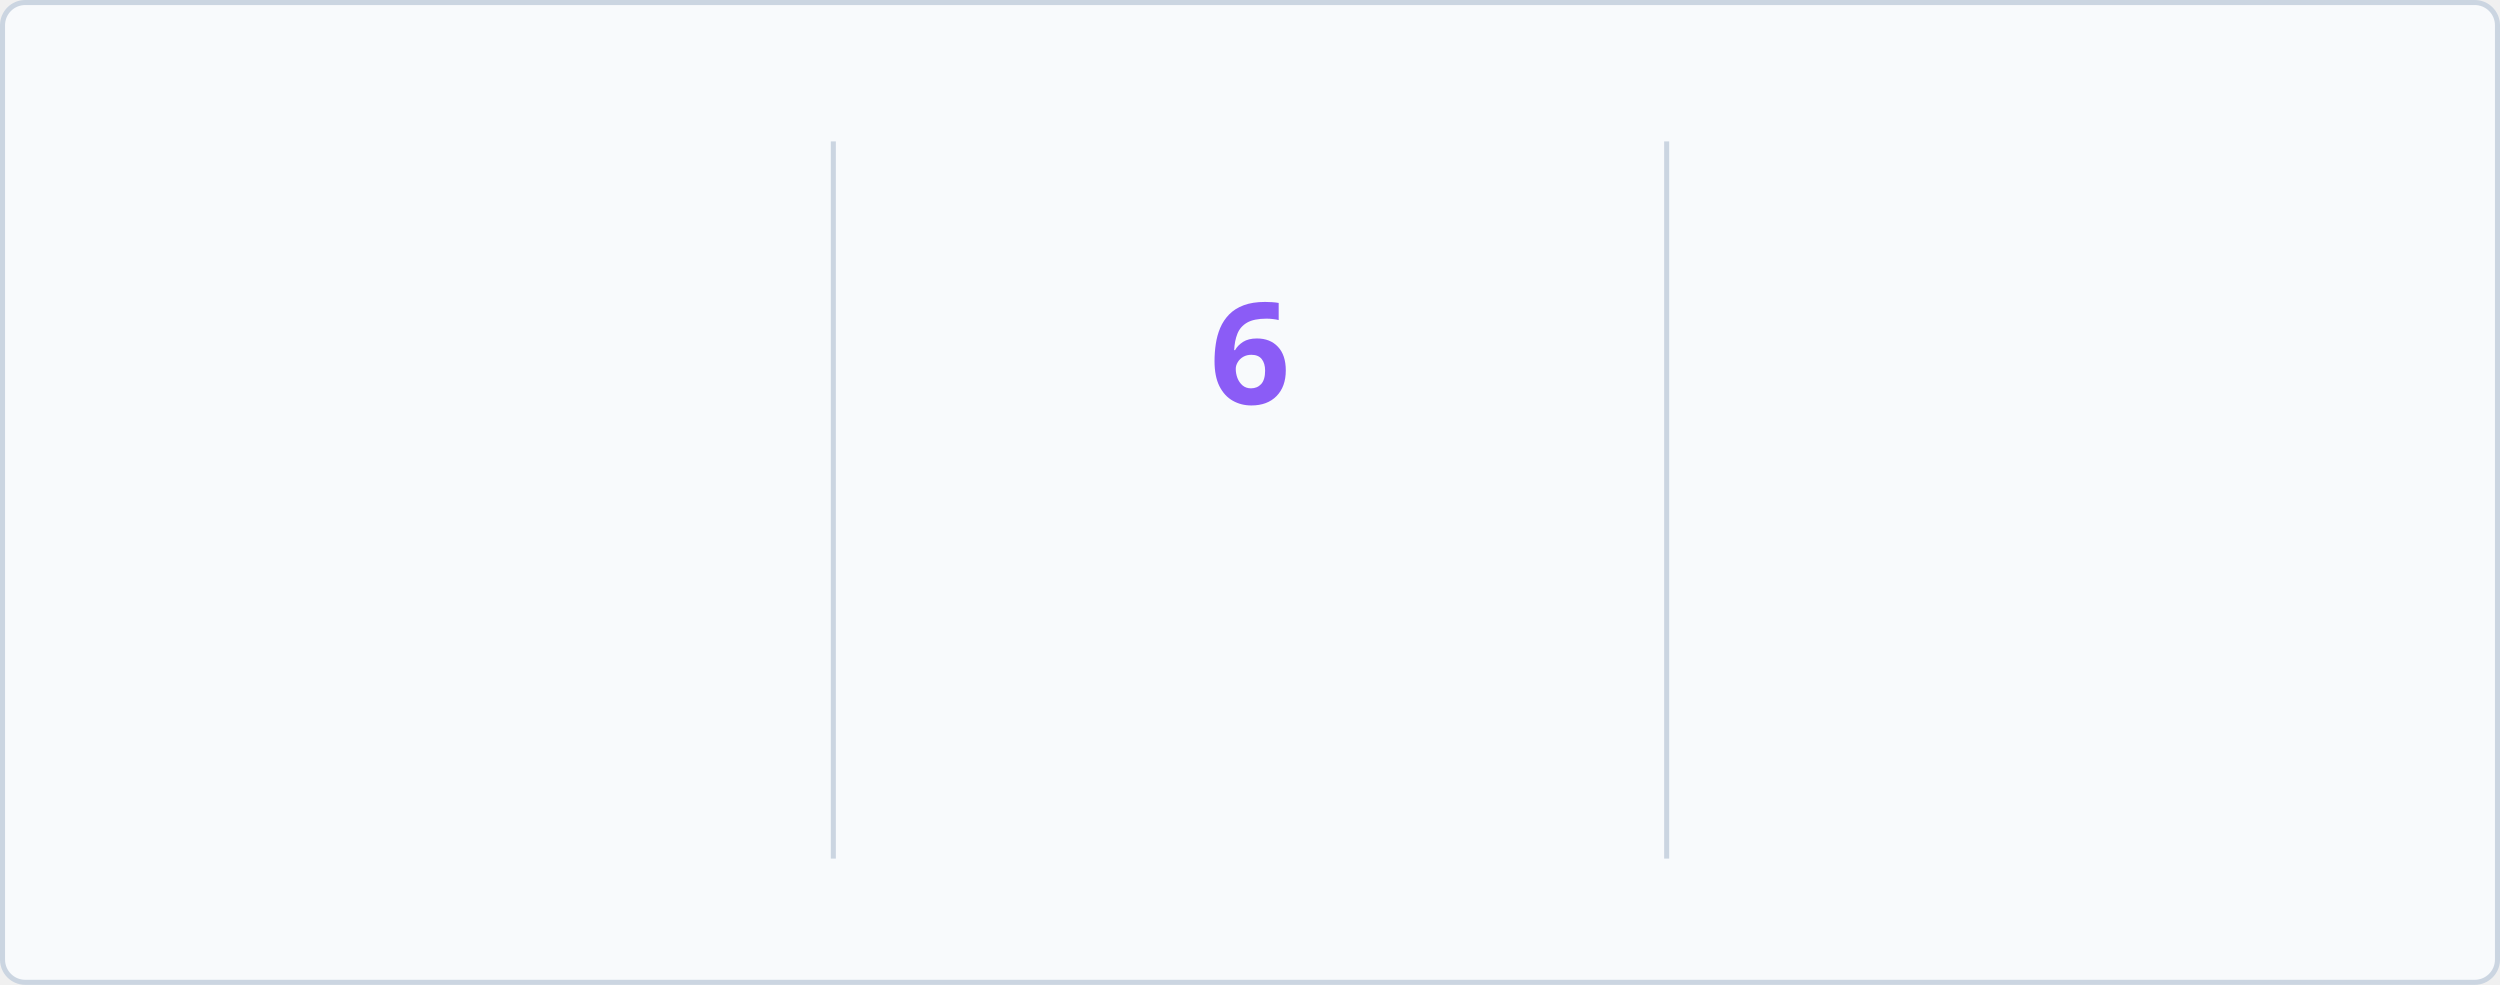
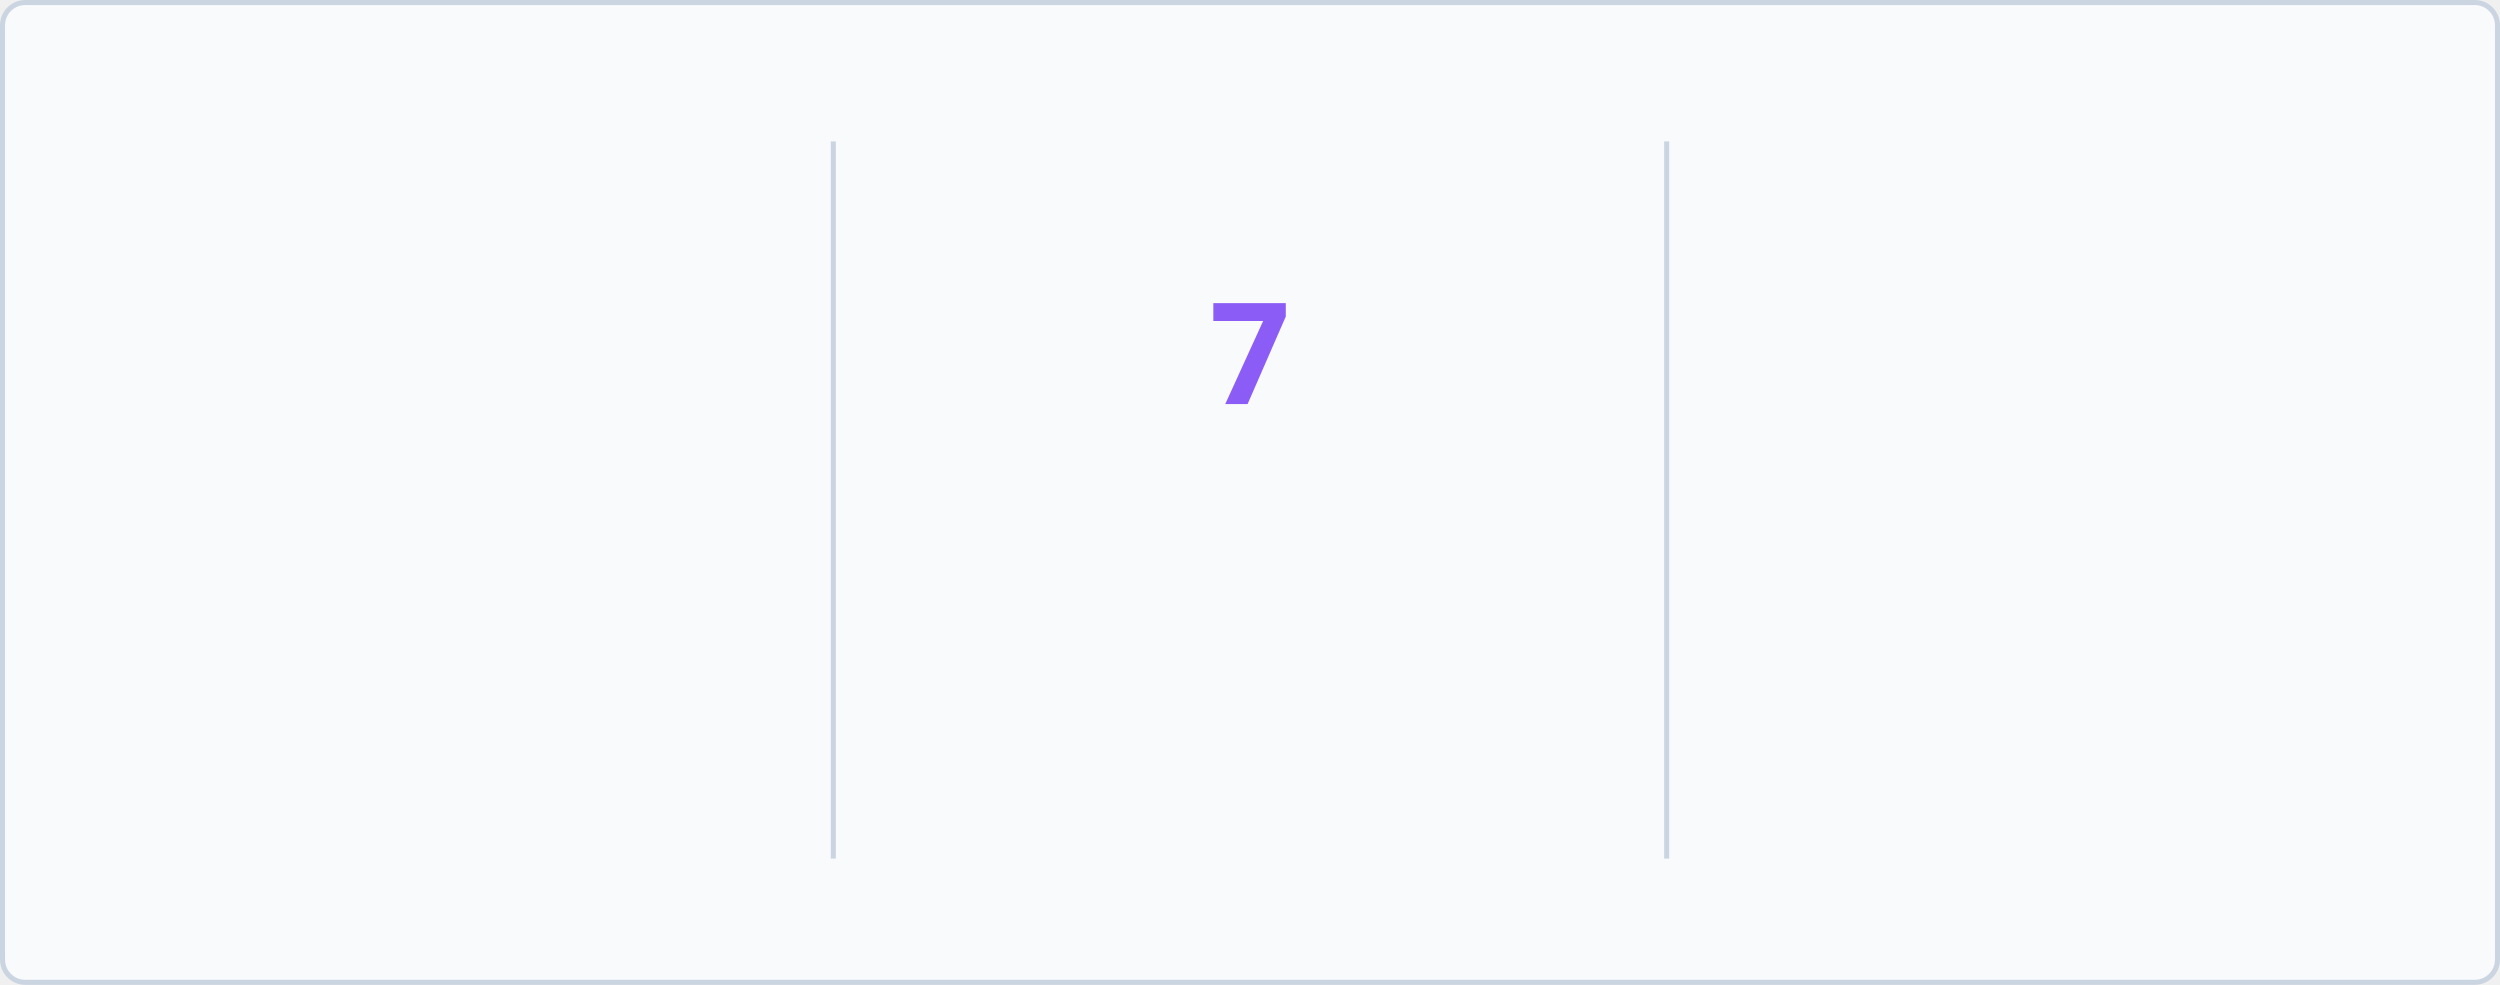
<svg xmlns="http://www.w3.org/2000/svg" baseProfile="full" height="195px" version="1.1" viewBox="0 0 495 195" width="495px">
  <defs>
    <style type="text/css">
        @keyframes currstreak {
            0% { font-size: 3px; opacity: 0.2; }
            80% { font-size: 34px; opacity: 1; }
            100% { font-size: 28px; opacity: 1; }
        }
        @keyframes fadein {
            0% { opacity: 0; }
            100% { opacity: 1; }
        }
        
        /* LIGHT MODE (Default) */
        .bg { fill: #F8FAFC; stroke: #CBD5E1; }
        .divider { stroke: #CBD5E1; }
        .text-accent { fill: #3B82F6; font-family: 'Segoe UI', Ubuntu, sans-serif; font-weight: 700; font-size: 28px; }
        .text-label { fill: #1D4ED8; font-family: 'Segoe UI', Ubuntu, sans-serif; font-size: 14px; }
        .text-range { fill: #10B981; font-family: 'Segoe UI', Ubuntu, sans-serif; font-size: 12px; }
        .text-current { fill: #8B5CF6; font-family: 'Segoe UI', Ubuntu, sans-serif; font-weight: 700; font-size: 28px; }
        .ring { stroke: #3B82F6; }
        .fire { fill: #3B82F6; }
        
        /* DARK MODE */
        @media (prefers-color-scheme: dark) {
            .bg { fill: #1A1B27; stroke: #E4E2E2; }
            .divider { stroke: #E4E2E2; }
            .text-accent { fill: #5B9EFF; }
            .text-label { fill: #5B9EFF; }
            .text-range { fill: #34D399; }
            .text-current { fill: #A78BFA; }
            .ring { stroke: #5B9EFF; }
            .fire { fill: #5B9EFF; }
        }
    </style>
    <clipPath id="outer_rectangle">
      <rect height="195" rx="4.5" width="495" x="0" y="0" />
    </clipPath>
    <mask id="mask_out_ring_behind_fire">
      <rect fill="white" height="195" width="495" x="0" y="0" />
      <ellipse cx="247.5" cy="32" fill="black" rx="13" ry="18" />
    </mask>
  </defs>
  <g clip-path="url(#outer_rectangle)">
    <rect class="bg" height="194" rx="4.5" width="494" x="0.5" y="0.5" />
    <line class="divider" stroke-width="1" x1="165" x2="165" y1="28" y2="170" />
    <line class="divider" stroke-width="1" x1="330" x2="330" y1="28" y2="170" />
-     <text class="text-accent" style="opacity: 0; animation: fadein 0.5s linear forwards 0.6s" text-anchor="middle" x="82.5" y="80">1784</text>
+     <text class="text-accent" style="opacity: 0; animation: fadein 0.5s linear forwards 0.6s" text-anchor="middle" x="82.5" y="80">1791</text>
    <text class="text-label" style="opacity: 0; animation: fadein 0.5s linear forwards 0.7s" text-anchor="middle" x="82.5" y="116">Total Contributions</text>
    <text class="text-range" style="opacity: 0; animation: fadein 0.5s linear forwards 0.8s" text-anchor="middle" x="82.5" y="146">May 09, 2019 - Present</text>
    <text class="text-current" style="opacity: 0; animation: fadein 0.5s linear forwards 0.9s; font-size: 14px;" text-anchor="middle" x="247.5" y="140">Current Streak</text>
-     <text class="text-range" style="opacity: 0; animation: fadein 0.5s linear forwards 0.9s" text-anchor="middle" x="247.5" y="166">Oct 14</text>
+     <text class="text-range" style="opacity: 0; animation: fadein 0.5s linear forwards 0.9s" text-anchor="middle" x="247.5" y="166">Oct 15</text>
    <g mask="url(#mask_out_ring_behind_fire)">
      <circle class="ring" cx="247.5" cy="71" fill="none" r="40" stroke-width="5" style="opacity: 0; animation: fadein 0.5s linear forwards 0.4s" />
    </g>
    <g style="opacity: 0; animation: fadein 0.5s linear forwards 0.6s" transform="translate(247.5, 19.5)">
      <path d="M -12 -0.5 L 15 -0.5 L 15 23.5 L -12 23.5 L -12 -0.5 Z" fill="none" />
      <path class="fire" d="M 1.5 0.67 C 1.5 0.67 2.24 3.32 2.24 5.47 C 2.24 7.53 0.89 9.2 -1.17 9.2 C -3.23 9.2 -4.79 7.53 -4.79 5.47 L -4.76 5.11 C -6.78 7.51 -8 10.62 -8 13.99 C -8 18.41 -4.42 22 0 22 C 4.42 22 8 18.41 8 13.99 C 8 8.6 5.41 3.79 1.5 0.67 Z M -0.29 19 C -2.07 19 -3.51 17.6 -3.51 15.86 C -3.51 14.24 -2.46 13.1 -0.7 12.74 C 1.07 12.38 2.9 11.53 3.92 10.16 C 4.31 11.45 4.51 12.81 4.51 14.2 C 4.51 16.85 2.36 19 -0.29 19 Z" />
    </g>
-     <text class="text-current" style="animation: currstreak 0.6s linear forwards" text-anchor="middle" x="247.5" y="80">6</text>
+     <text class="text-current" style="animation: currstreak 0.6s linear forwards" text-anchor="middle" x="247.5" y="80">7</text>
    <text class="text-accent" style="opacity: 0; animation: fadein 0.5s linear forwards 1.2s" text-anchor="middle" x="412.5" y="80">13</text>
    <text class="text-label" style="opacity: 0; animation: fadein 0.5s linear forwards 1.3s" text-anchor="middle" x="412.5" y="116">Longest Streak</text>
    <text class="text-range" style="opacity: 0; animation: fadein 0.5s linear forwards 1.4s" text-anchor="middle" x="412.5" y="146">Apr 11, 2025 - Apr 23, 2025</text>
  </g>
</svg>
